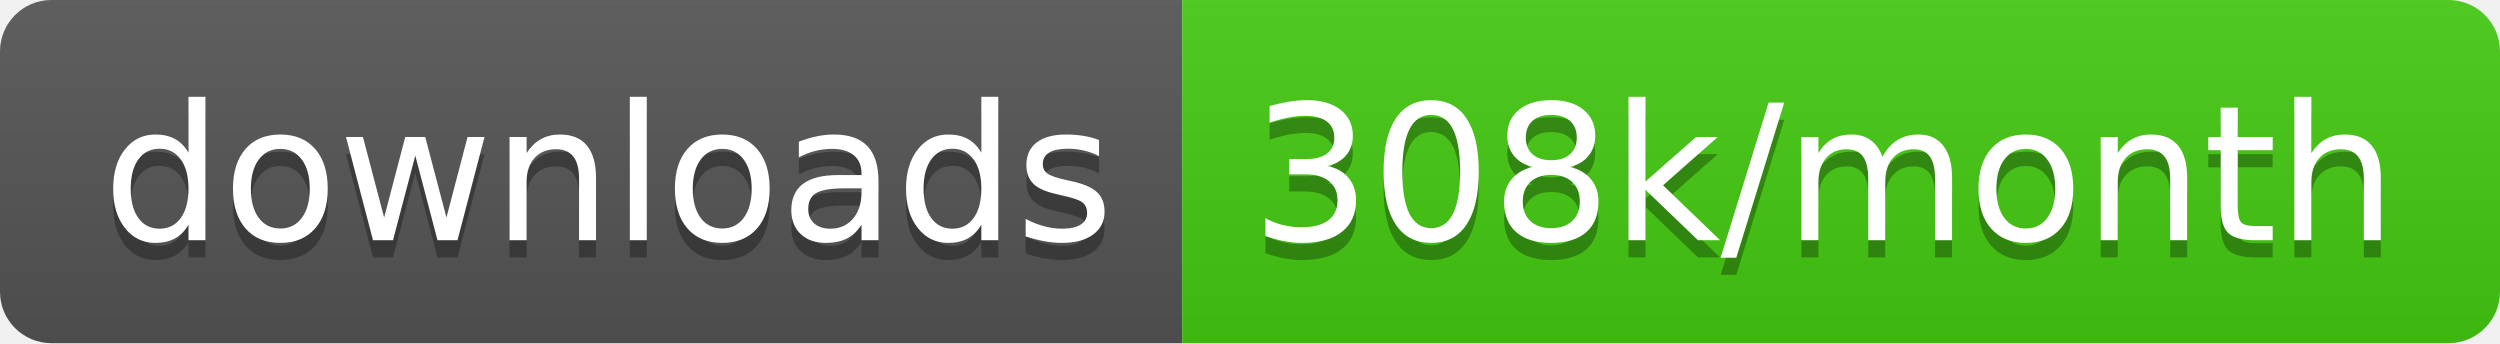
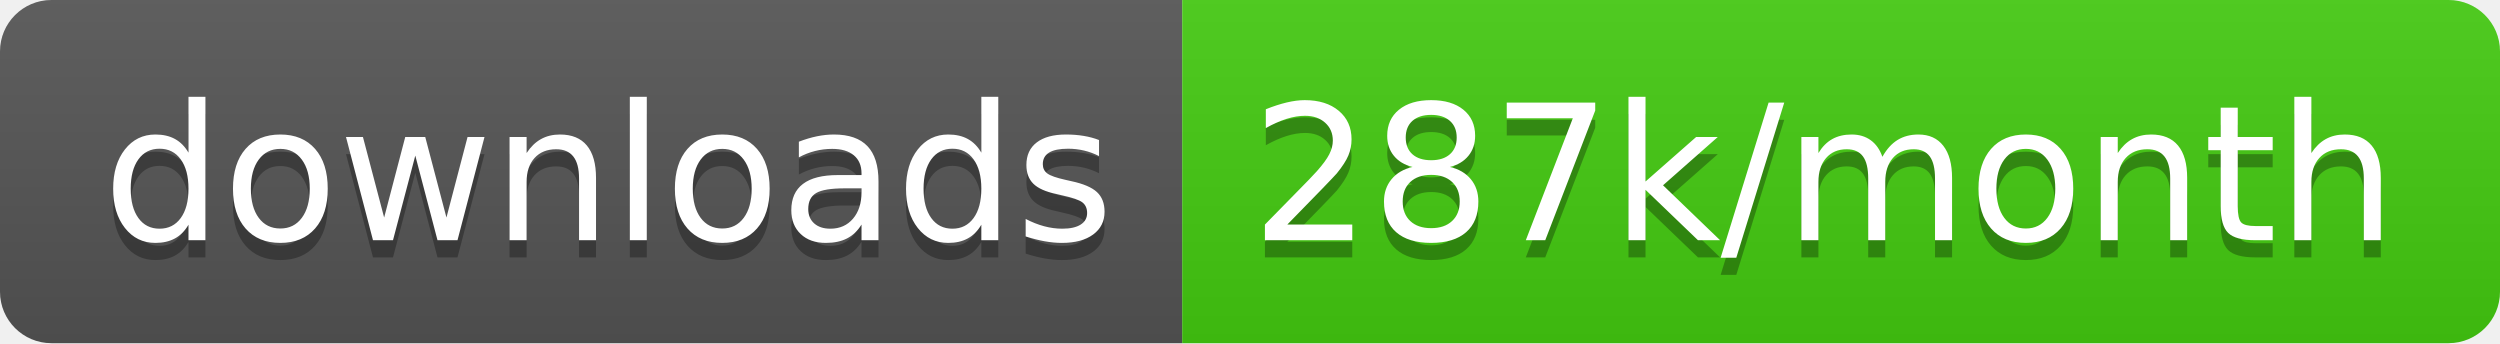
<svg xmlns="http://www.w3.org/2000/svg" width="145.7" height="20">
  <linearGradient id="smooth" x2="0" y2="100%">
    <stop offset="0" stop-color="#bbb" stop-opacity=".1" />
    <stop offset="1" stop-opacity=".1" />
  </linearGradient>
  <clipPath id="round">
    <rect width="145.7" height="20" rx="3" fill="#fff" />
  </clipPath>
  <g clip-path="url(#round)">
    <rect width="68.9" height="20" fill="#555" />
    <rect x="68.9" width="76.8" height="20" fill="#4c1" />
    <rect width="145.7" height="20" fill="url(#smooth)" />
  </g>
  <g fill="#fff" text-anchor="middle" font-family="DejaVu Sans,Verdana,Geneva,sans-serif" font-size="110">
    <text x="354.5" y="150" fill="#010101" fill-opacity=".3" transform="scale(0.1)" textLength="589.0" lengthAdjust="spacing">downloads</text>
    <text x="354.5" y="140" transform="scale(0.1)" textLength="589.0" lengthAdjust="spacing">downloads</text>
-     <text x="1063.0" y="150" fill="#010101" fill-opacity=".3" transform="scale(0.1)" textLength="668.0" lengthAdjust="spacing">308k/month</text>
-     <text x="1063.0" y="140" transform="scale(0.1)" textLength="668.0" lengthAdjust="spacing">308k/month</text>
+     <text x="1063.0" y="150" fill="#010101" fill-opacity=".3" transform="scale(0.1)" textLength="668.0" lengthAdjust="spacing">287k/month</text>
+     <text x="1063.0" y="140" transform="scale(0.1)" textLength="668.0" lengthAdjust="spacing">287k/month</text>
  </g>
</svg>
